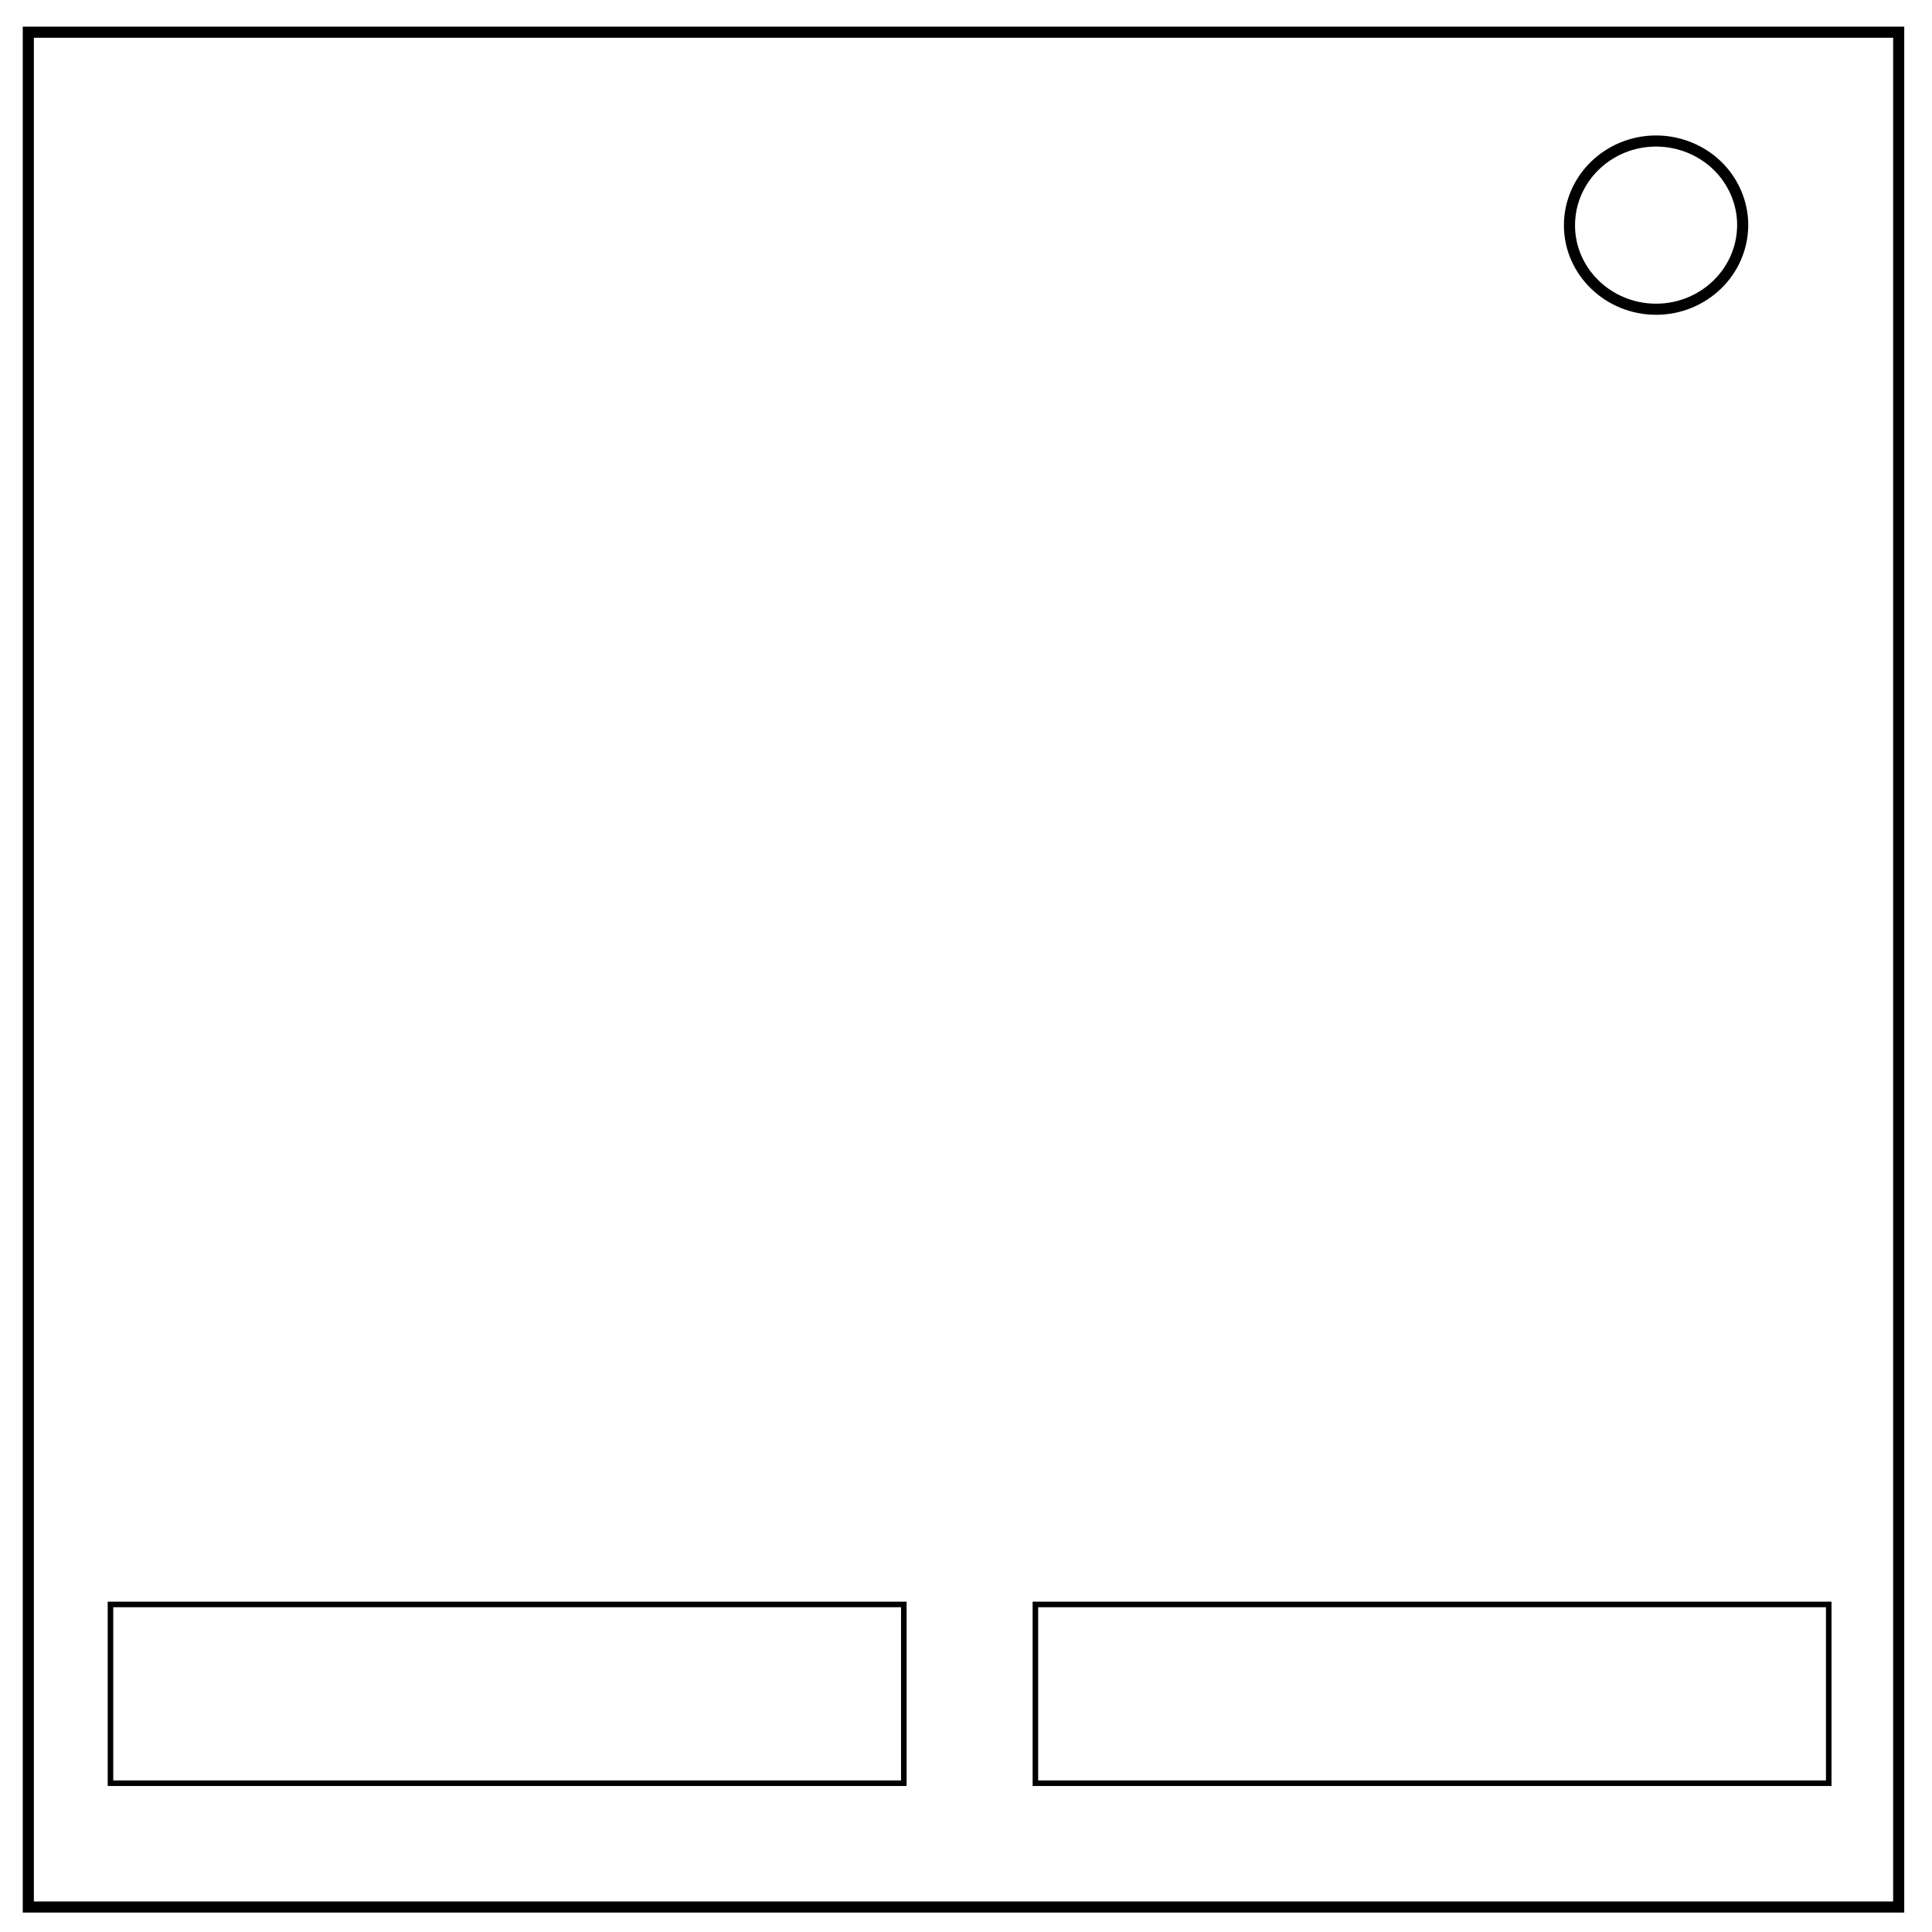
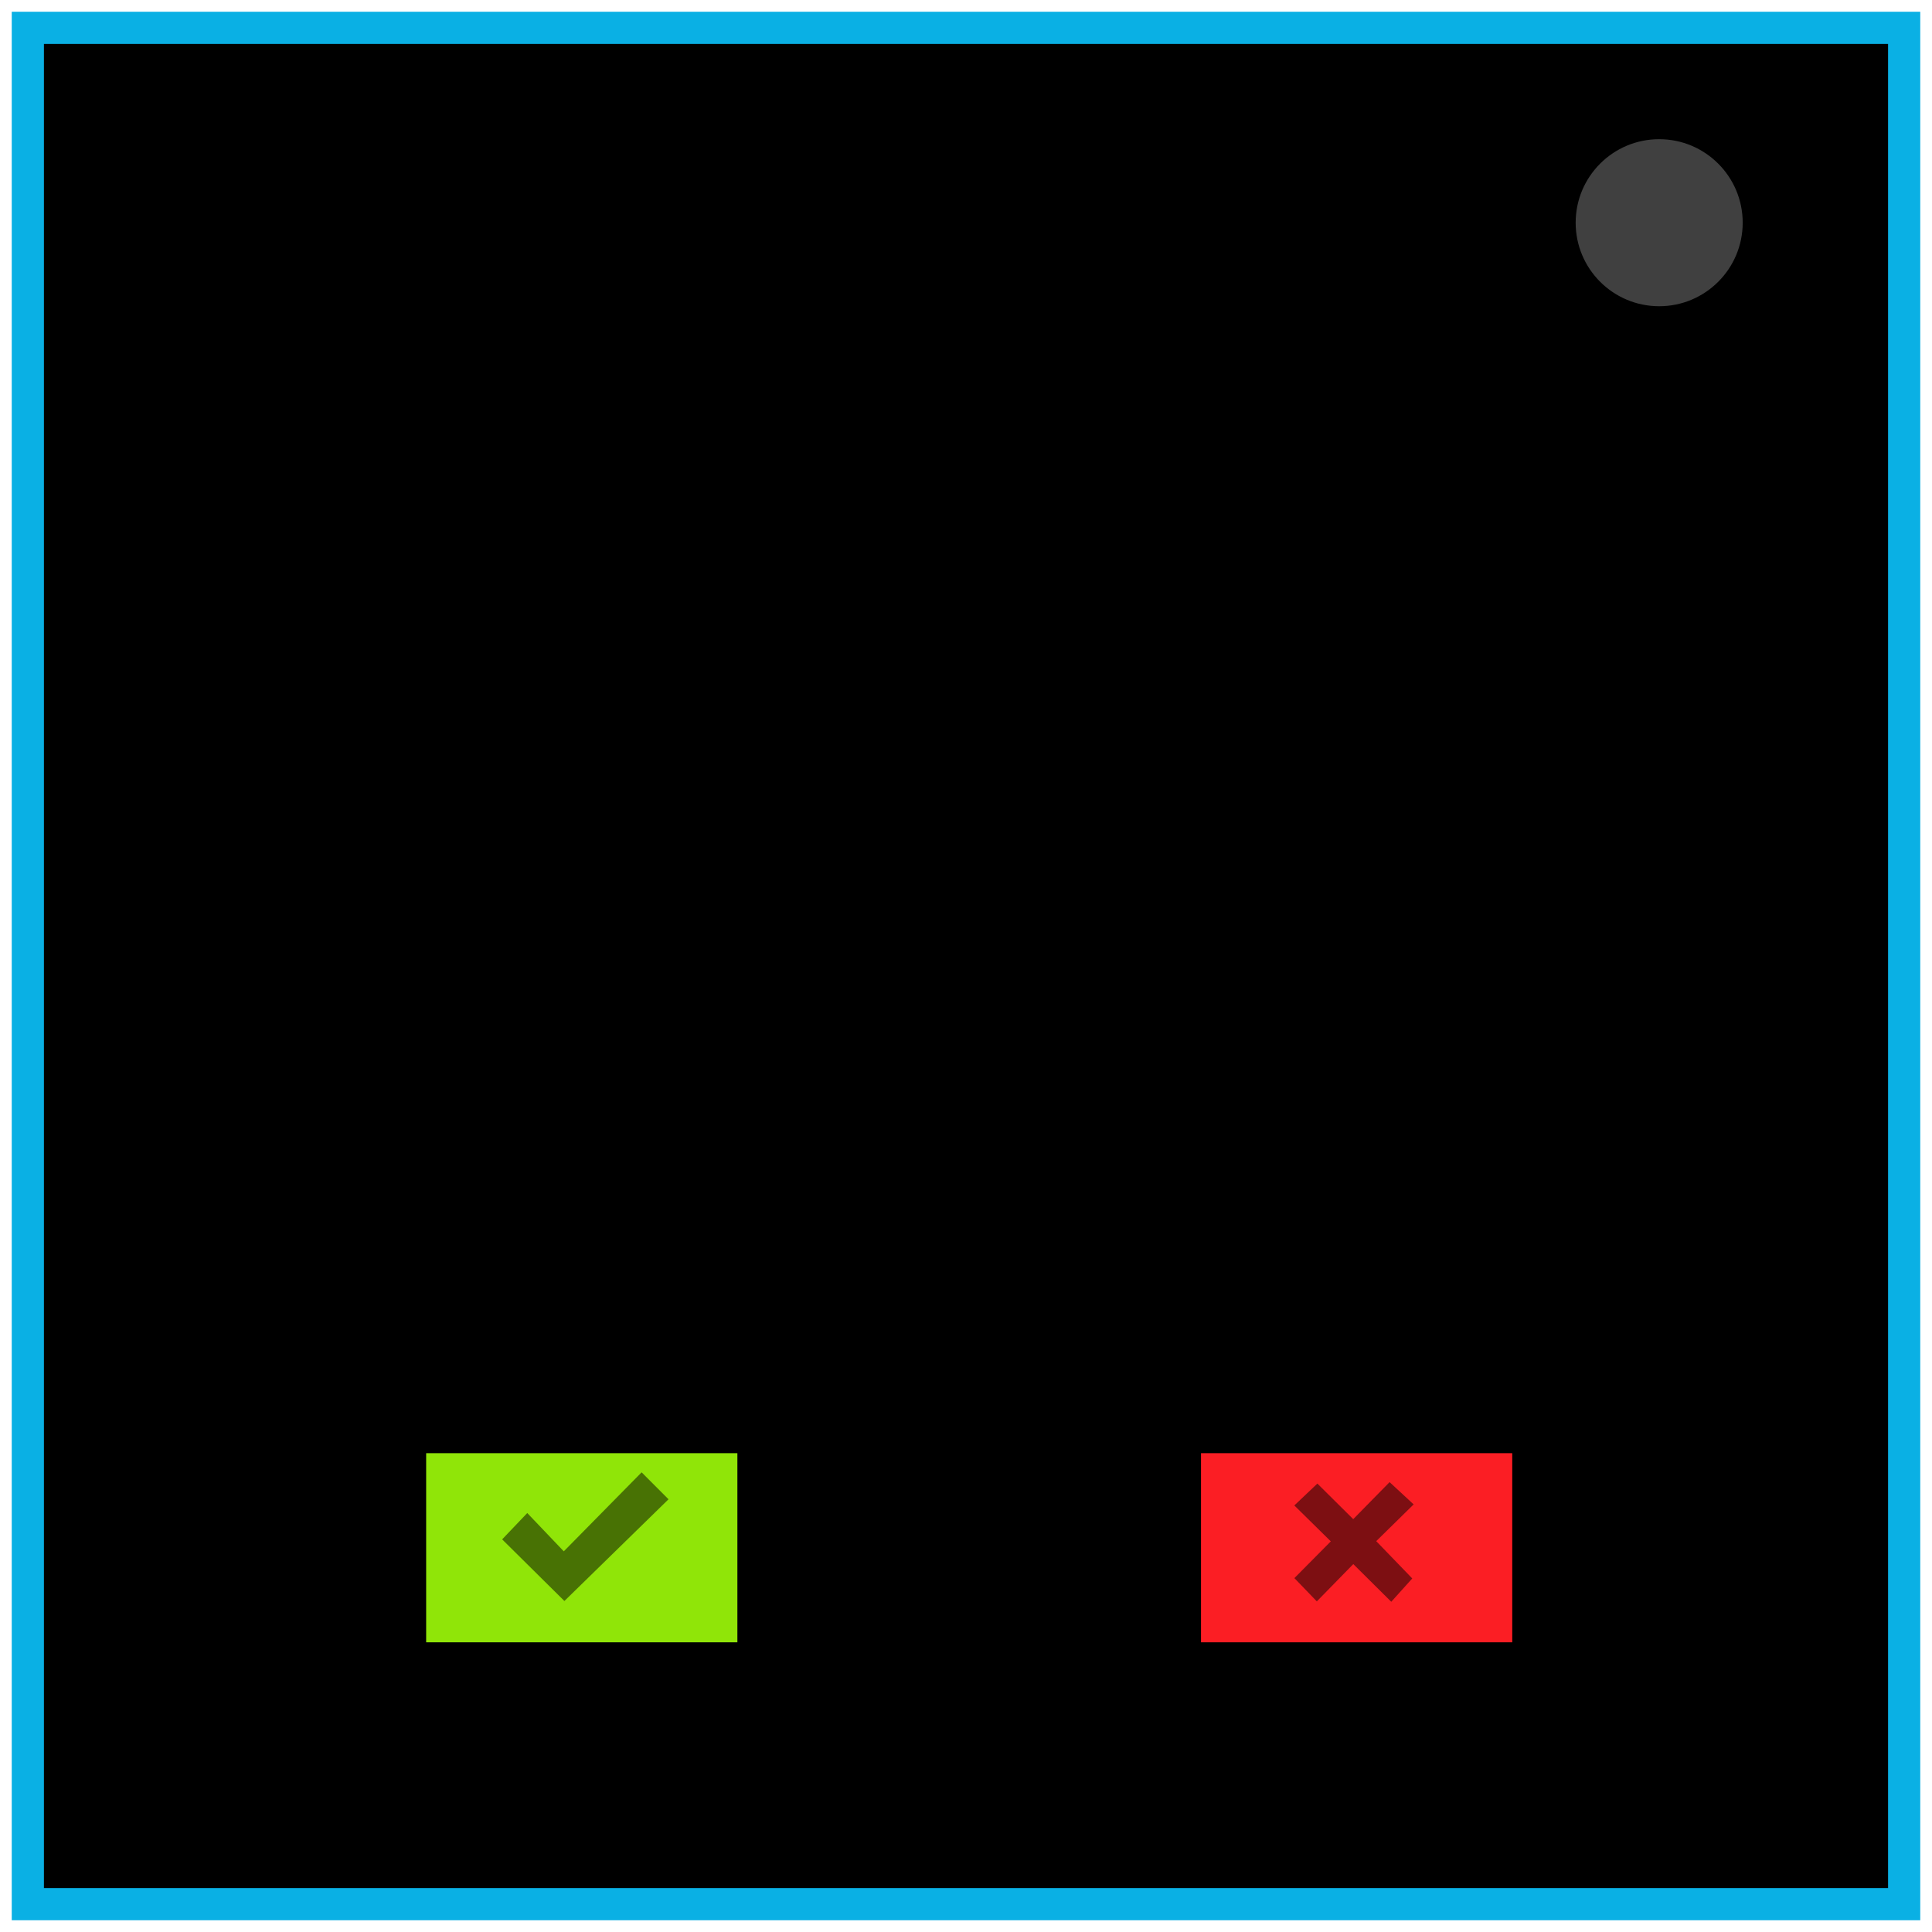
- <svg xmlns="http://www.w3.org/2000/svg" version="1.1" id="Layer_1" x="0" y="0" viewBox="0 0 348 348" xml:space="preserve">
-   <style>.st0,.st1{fill:none;stroke:#000}.st0{stroke-width:2}.st1{stroke-miterlimit:10}</style>
-   <path class="st0" d="M5.1 5.8H342v337.7H5.1V5.8z" />
-   <path class="st0" d="M282.7 40.6c0-8.4 7-15.2 15.6-15.2 4.1 0 8.1 1.6 11 4.4 2.9 2.8 4.6 6.7 4.6 10.7 0 8.4-7 15.2-15.6 15.2s-15.6-6.8-15.6-15.1z" />
-   <path class="st1" d="M19.9 289h142.9v32.2H19.9zM186.5 289h142.9v32.2H186.5z" />
+ <svg xmlns="http://www.w3.org/2000/svg" xml:space="preserve" fill="none" stroke="#000" stroke-width="2" viewBox="0 0 347 347">
+   <path fill="#000" stroke="#0ab0e4" stroke-width="5.78" d="M5 5h337v337H5z" />
+   <circle cx="298" cy="40" r="16" fill="#404040" />
+   <path fill="#90e508" stroke="none" d="M76.54 261h55.9v33.97h-55.9z" />
+   <path fill="#fb1e24" stroke="none" d="M215.71 261h55.9v33.97h-55.9z" />
+   <path fill="#000" stroke="none" d="m94.7 271.75 6.56 6.88 13.98-14.19 4.83 4.84-18.7 18.27-11.18-11.07zm148.35 1.1 6.53-6.65 4.32 4-6.72 6.6 6.47 6.7-3.77 4.19-6.82-6.77-6.55 6.7-4.03-4.18 6.54-6.6-6.55-6.45 4.14-3.93z" opacity=".5" />
</svg>
